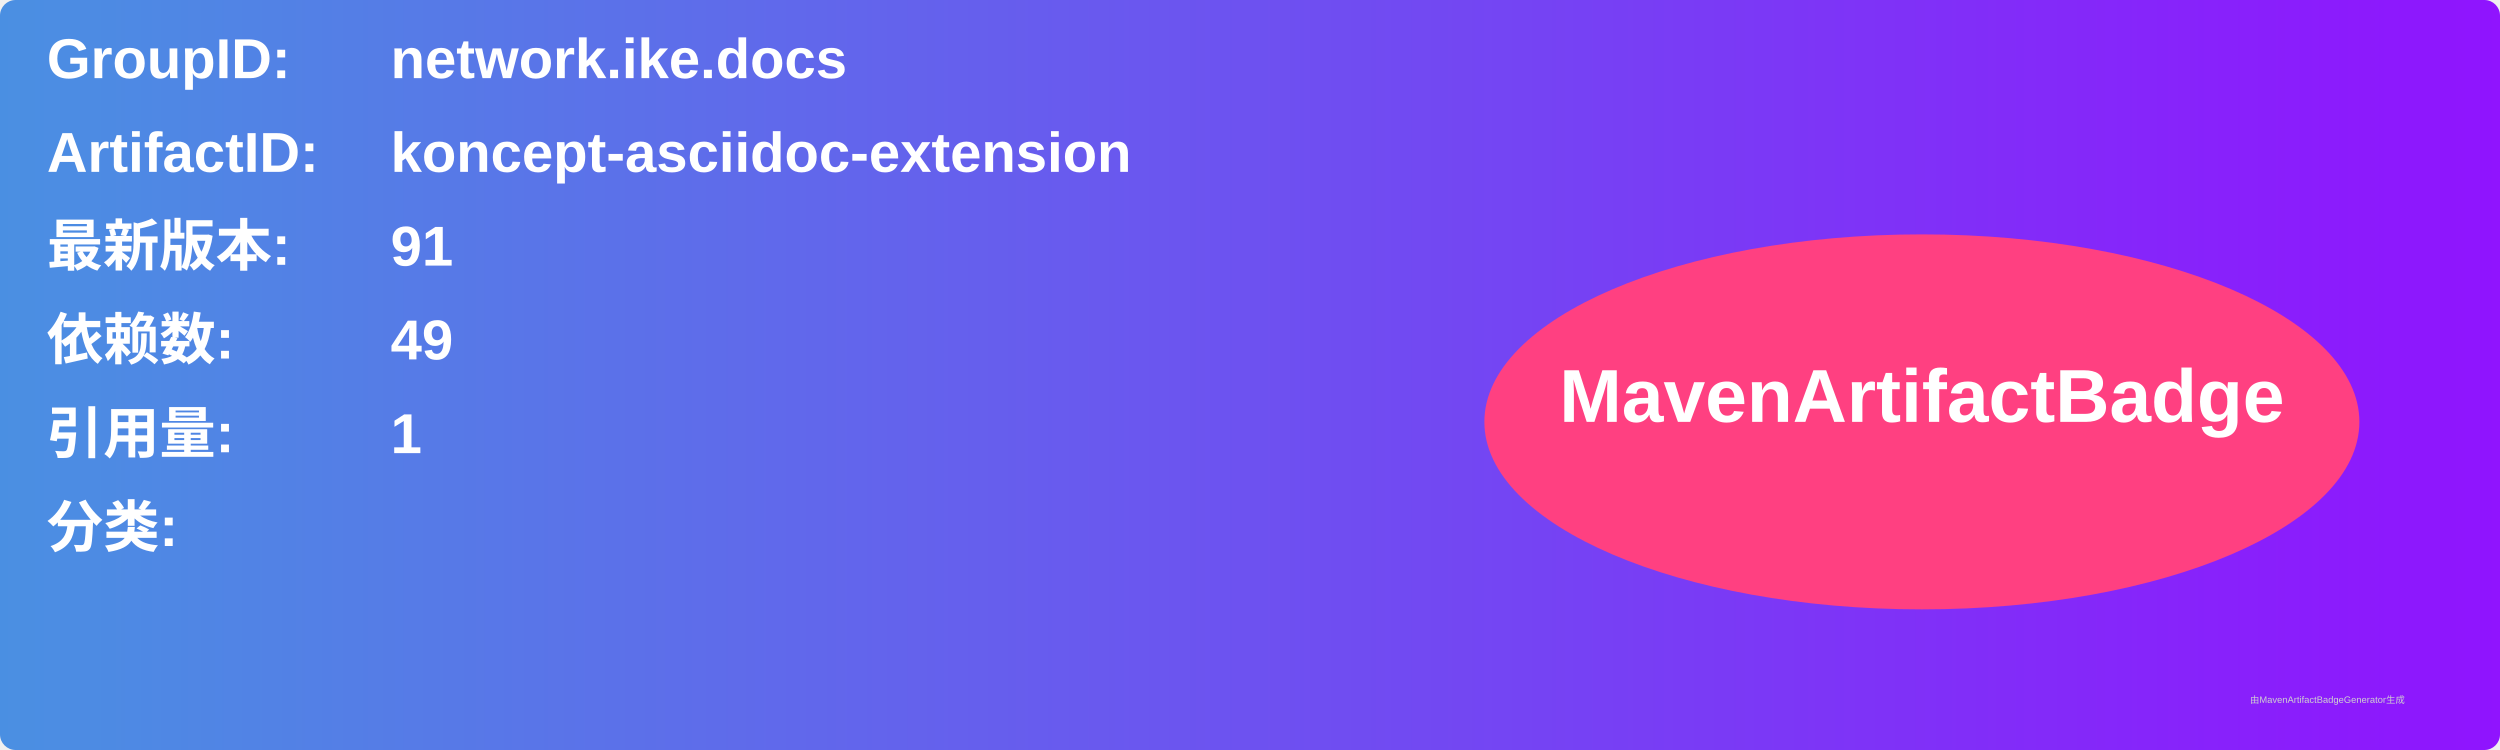
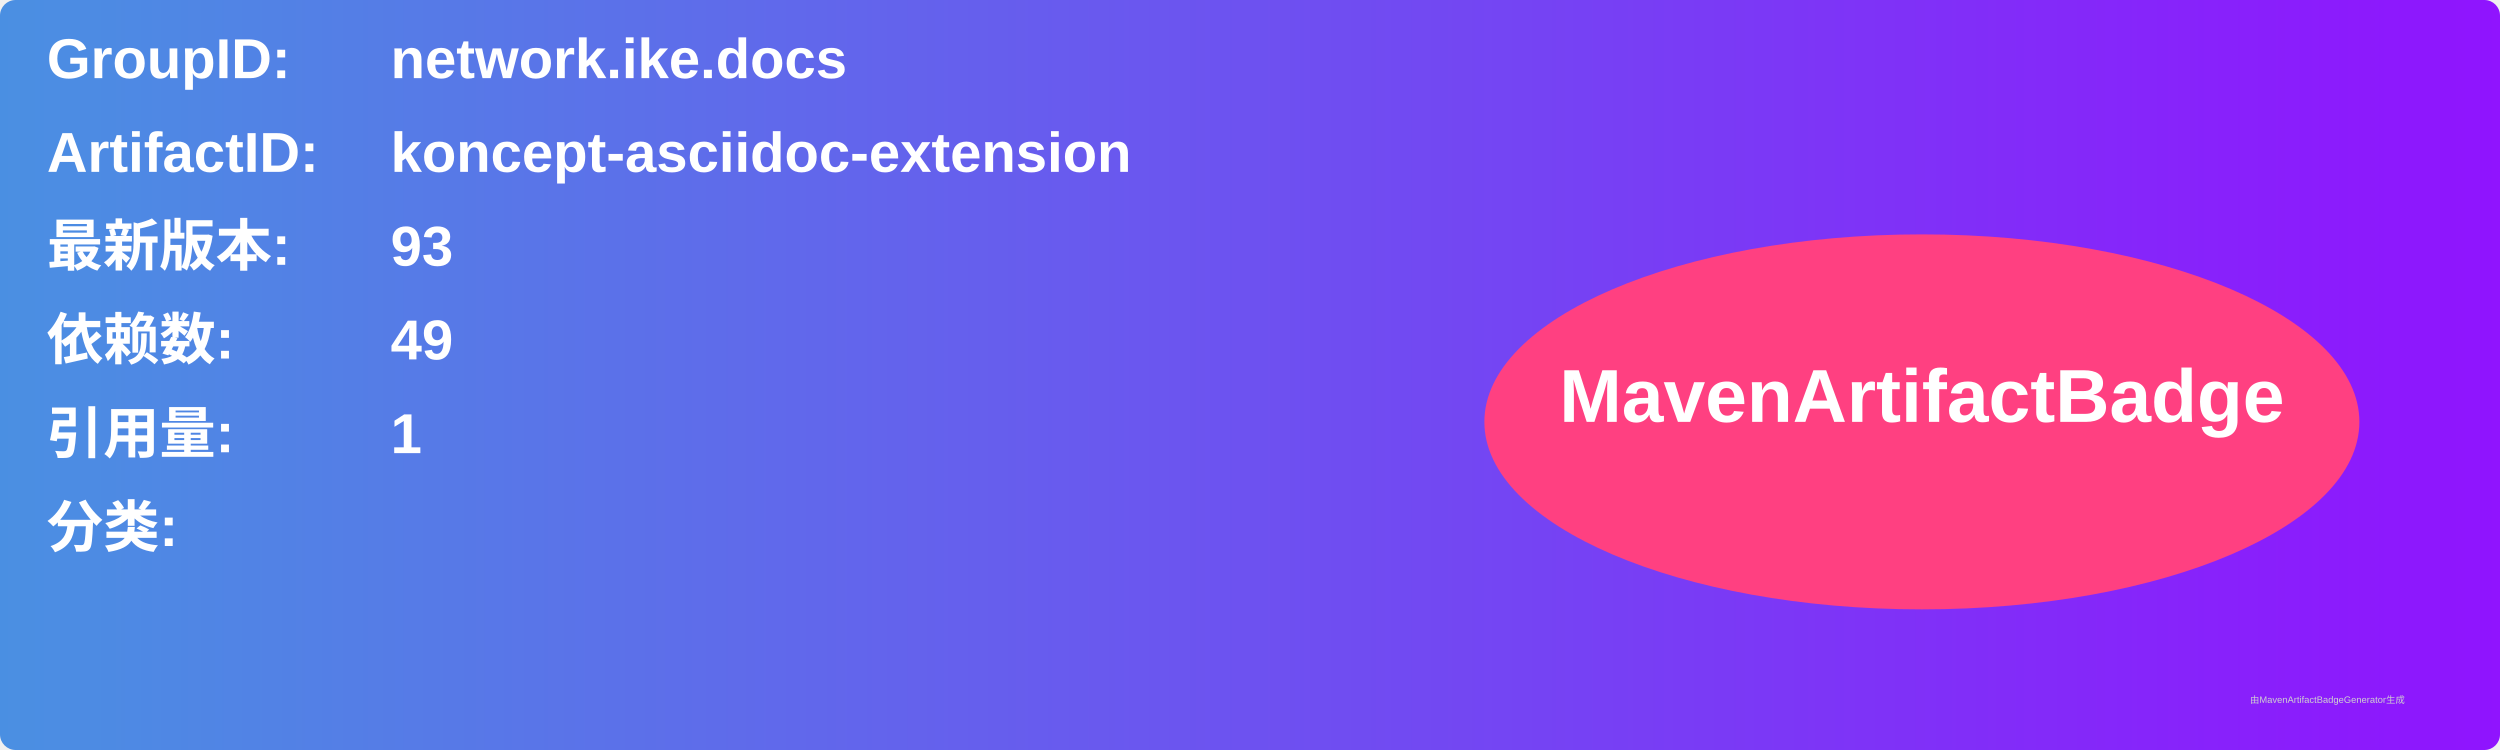
<svg xmlns="http://www.w3.org/2000/svg" width="800" height="240" viewBox="0 0 800 240">
  <linearGradient id="grad" x1="0%" y1="0%" x2="100%" y2="0%">
    <stop offset="0%" stop-color="#4a90e2" />
    <stop offset="100%" stop-color="#9013fe" />
  </linearGradient>
  <rect width="100%" height="100%" rx="5" ry="5" fill="url(#grad)" />
  <g transform="translate(15, 15)">
    <text x="0" y="10" font-family="Arial" font-size="18" fill="white" font-weight="bold" width="260">GroupID:</text>
    <text x="110" y="10" font-family="Arial" font-size="18" fill="white" font-weight="bold" width="460">network.ike.docs</text>
    <text x="0" y="40" font-family="Arial" font-size="18" fill="white" font-weight="bold" width="260">ArtifactID:</text>
    <text x="110" y="40" font-family="Arial" font-size="18" fill="white" font-weight="bold" width="460">koncept-asciidoc-extension</text>
    <text x="0" y="70" font-family="Arial" font-size="18" fill="white" font-weight="bold">最新版本:</text>
    <text x="110" y="70" font-family="Arial" font-size="18" fill="white" font-weight="bold">
-       <tspan font-weight="bold">91</tspan>
+       <tspan font-weight="bold">93</tspan>
    </text>
    <text x="0" y="100" font-family="Arial" font-size="18" fill="white" font-weight="bold">依赖数: </text>
    <text x="110" y="100" font-family="Arial" font-size="18" fill="white">
      <tspan font-weight="bold">49</tspan>
    </text>
    <text x="0" y="130" font-family="Arial" font-size="18" fill="white" font-weight="bold">引用量: </text>
    <text x="110" y="130" font-family="Arial" font-size="18" fill="white">
      <tspan font-weight="bold">1</tspan>
    </text>
    <text x="0" y="160" font-family="Arial" font-size="18" fill="white" font-weight="bold">分类:</text>
    <text x="10" y="190" font-family="Arial" font-size="10" fill="white">
      <tspan font-weight="bold" />
    </text>
    <ellipse cx="600" cy="120" rx="140" ry="60" fill="#ff4081" />
    <text x="600" y="120" text-anchor="middle" font-family="Arial" font-size="24" fill="white" font-weight="bold">MavenArtifactBadge</text>
  </g>
  <text x="720" y="225" font-family="Arial" font-size="3" fill="#d0d0d0">由MavenArtifactBadgeGenerator生成</text>
</svg>
